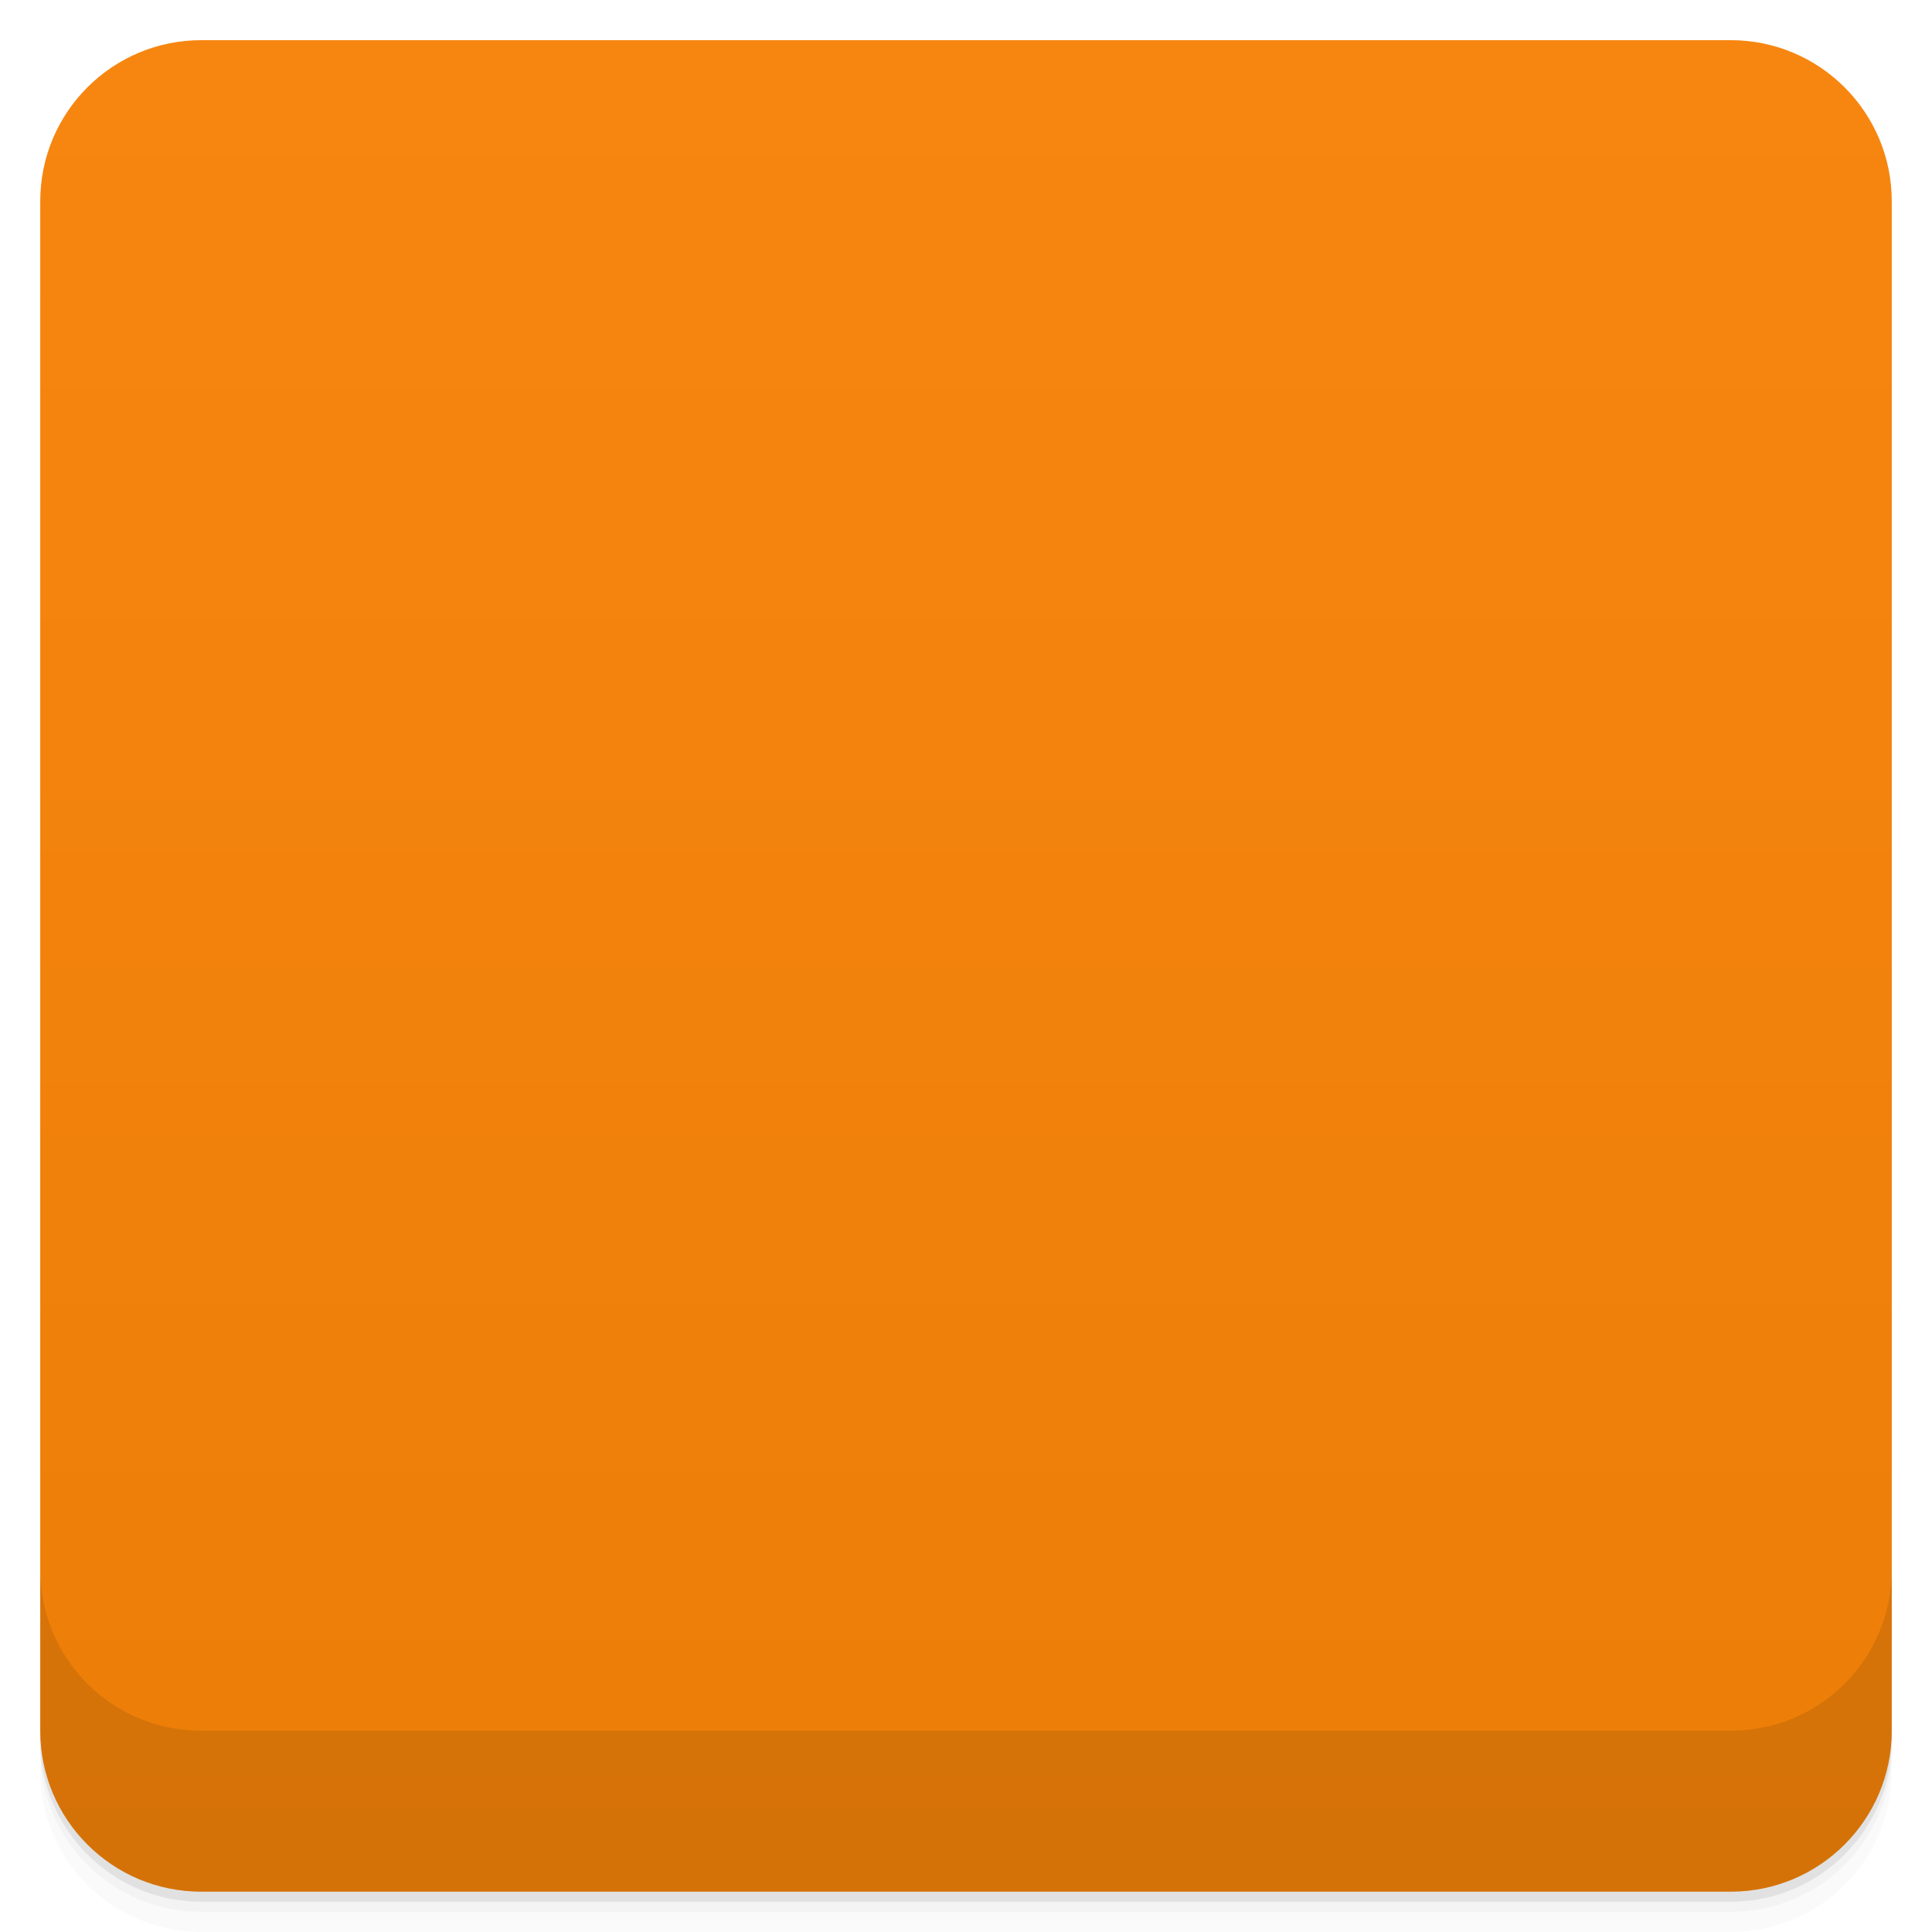
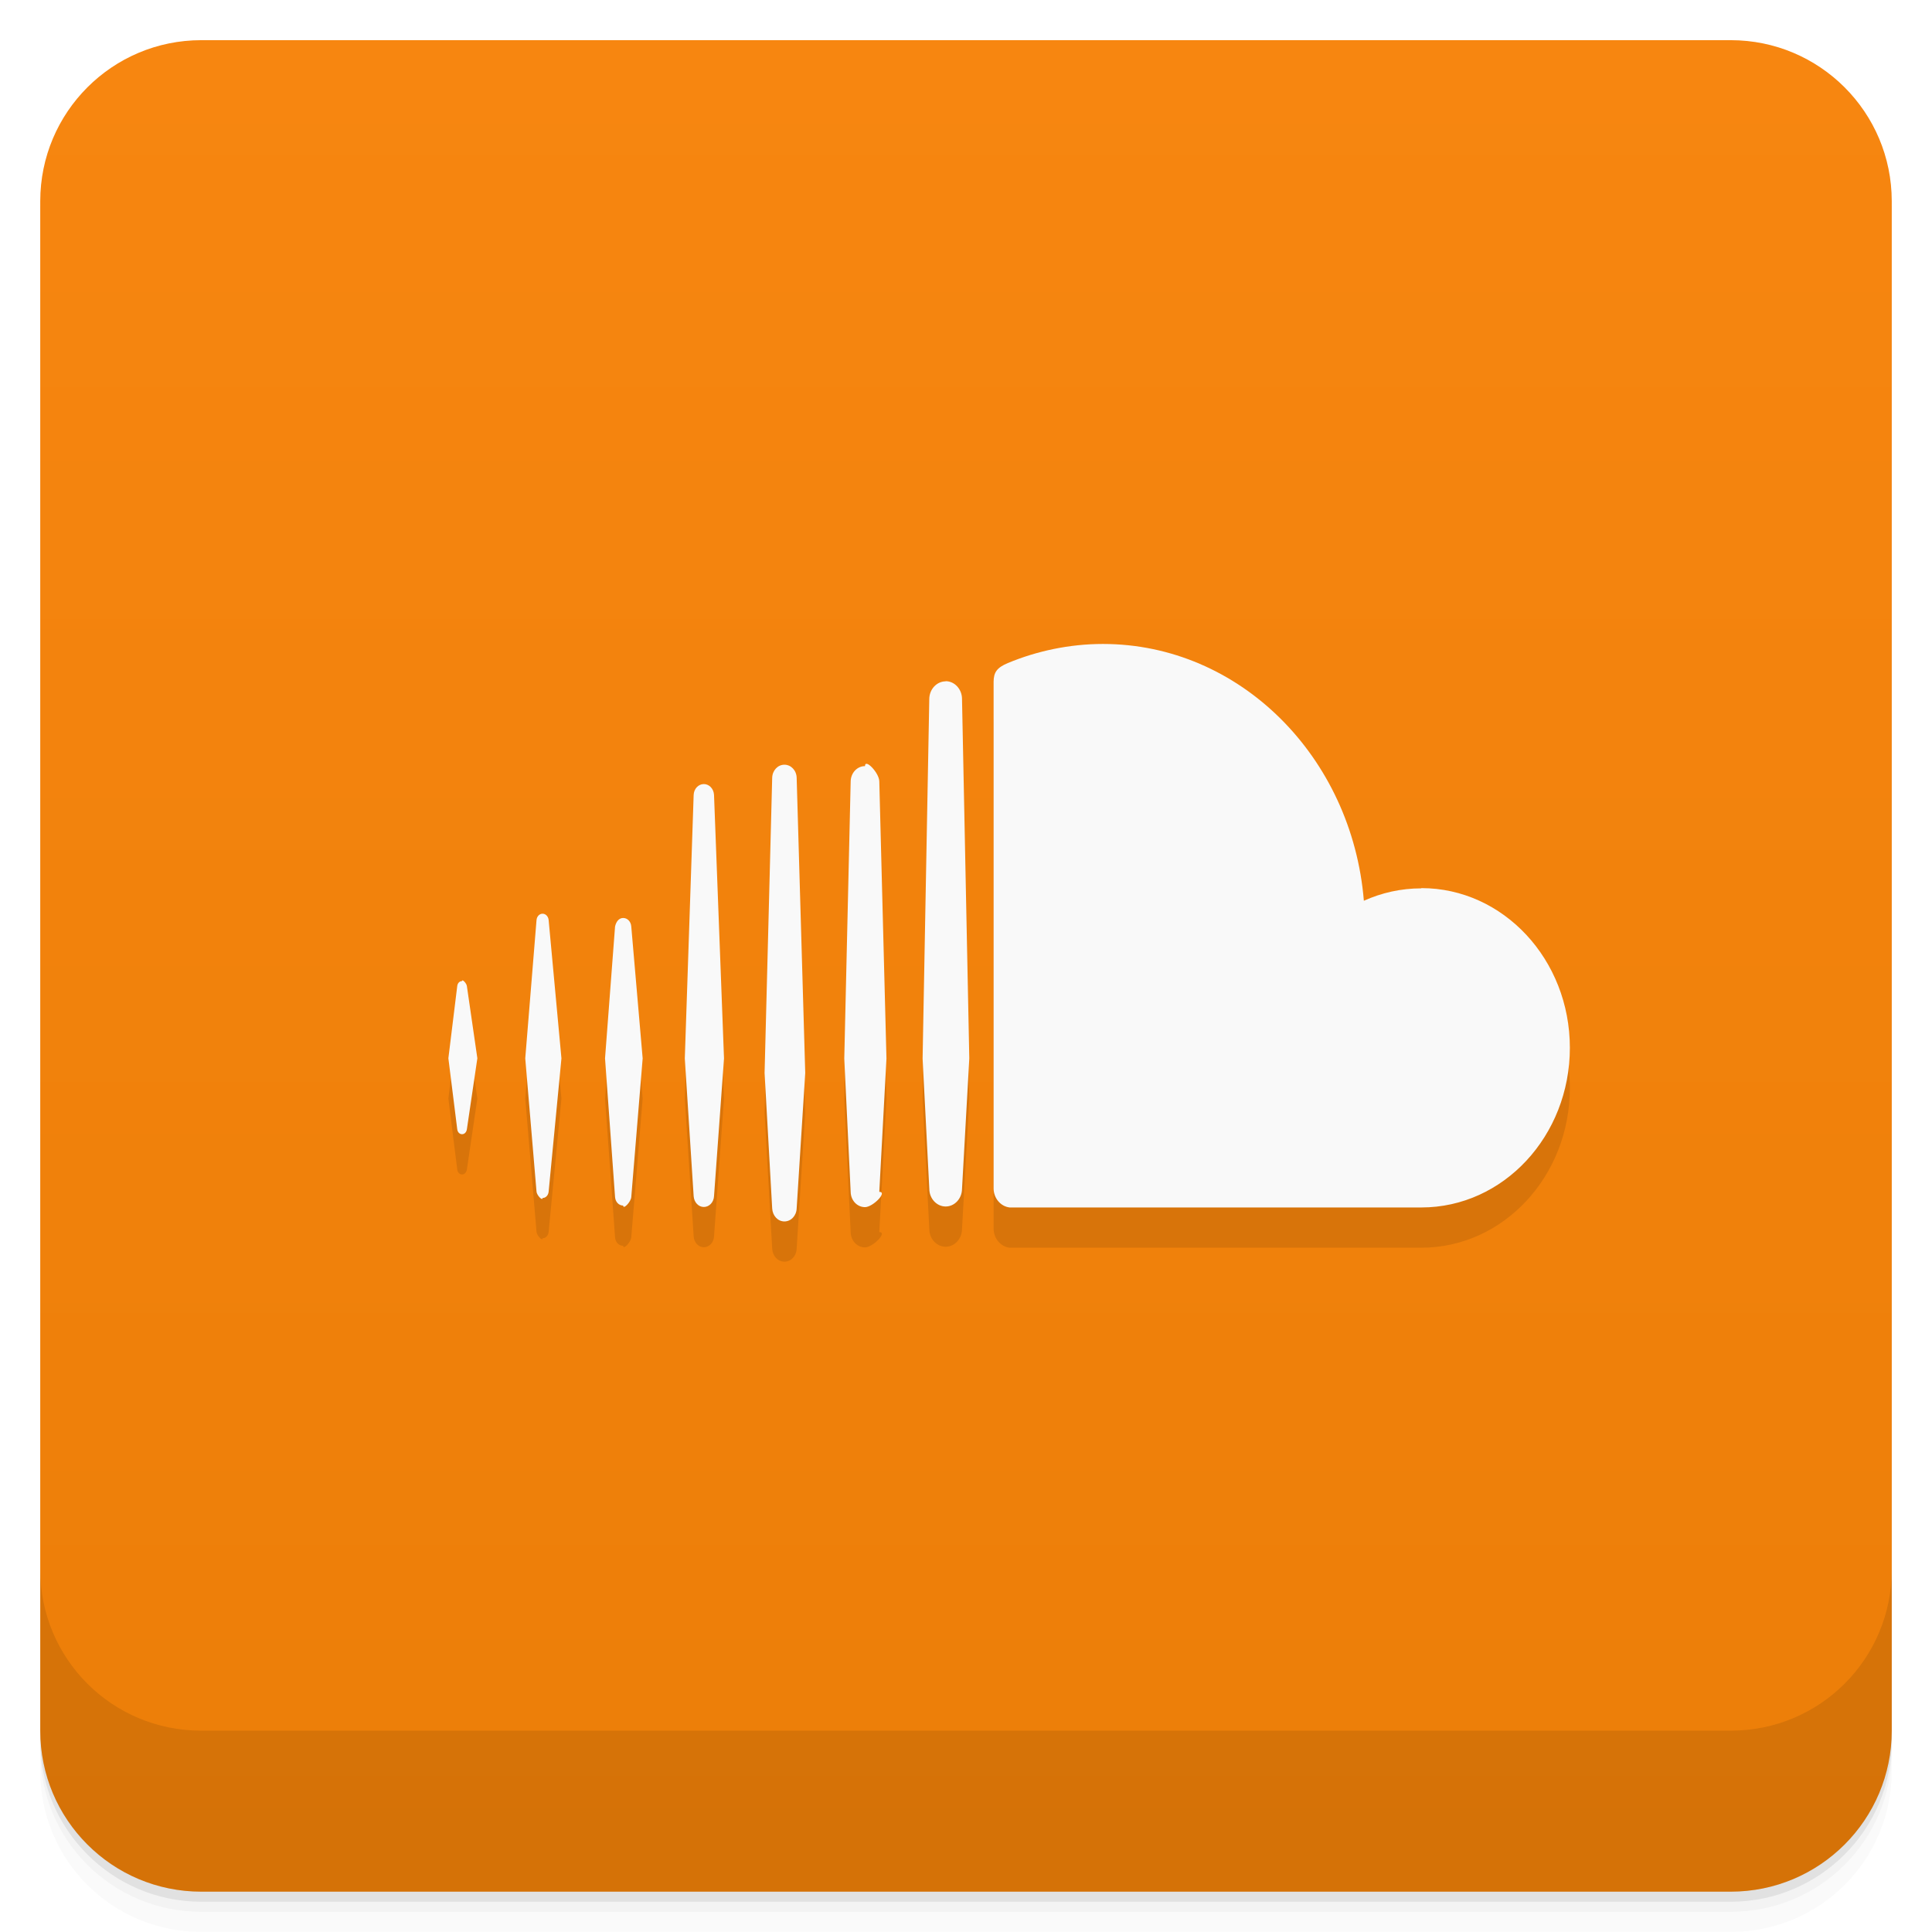
- <svg viewBox="0 0 48 48">
-   <defs>
+ <svg xmlns="http://www.w3.org/2000/svg" viewBox="0 0 48 48" id="svg2" version="1.1" width="100%" height="100%">
+   <defs id="defs4">
    <linearGradient id="linearGradient3764" x1="1" x2="47" gradientUnits="userSpaceOnUse" gradientTransform="translate(-47.99779,0.00221467)">
-       <stop stop-color="#ec7e08" stop-opacity="1" />
-       <stop offset="1" stop-color="#f78610" stop-opacity="1" />
+       <stop stop-color="#ec7e08" stop-opacity="1" id="stop7" />
+       <stop offset="1" stop-color="#f78610" stop-opacity="1" id="stop9" />
    </linearGradient>
    <clipPath id="clipPath-856766288">
-       <g transform="translate(0,-1004.362)">
-         <rect rx="4" y="1005.36" x="1" height="46" width="46" fill="#1890d0" />
+       <g transform="translate(0,-1004.362)" id="g12">
+         <rect rx="4" y="1005.36" x="1" height="46" width="46" fill="#1890d0" id="rect14" />
      </g>
    </clipPath>
    <clipPath id="clipPath-877673588">
-       <g transform="translate(0,-1004.362)">
-         <rect rx="4" y="1005.36" x="1" height="46" width="46" fill="#1890d0" />
+       <g transform="translate(0,-1004.362)" id="g17">
+         <rect rx="4" y="1005.36" x="1" height="46" width="46" fill="#1890d0" id="rect19" />
      </g>
    </clipPath>
  </defs>
-   <g>
-     <g transform="translate(0,-1004.362)">
-       <path d="m 5 1006.36 c -2.216 0 -4 1.784 -4 4 l 0 37.25 c 0 2.216 1.784 4 4 4 l 38 0 c 2.216 0 4 -1.784 4 -4 l 0 -37.25 c 0 -2.216 -1.784 -4 -4 -4 l -38 0 z m -4 41.5 0 0.5 c 0 2.216 1.784 4 4 4 l 38 0 c 2.216 0 4 -1.784 4 -4 l 0 -0.5 c 0 2.216 -1.784 4 -4 4 l -38 0 c -2.216 0 -4 -1.784 -4 -4 z" opacity="0.02" />
-       <path d="m 1 1047.61 0 0.25 c 0 2.216 1.784 4 4 4 l 38 0 c 2.216 0 4 -1.784 4 -4 l 0 -0.25 c 0 2.216 -1.784 4 -4 4 l -38 0 c -2.216 0 -4 -1.784 -4 -4 z" opacity="0.05" />
-       <rect width="46" height="46" x="1" y="1005.61" rx="4" opacity="0.1" />
+   <g id="g21">
+     <g transform="translate(0,-1004.362)" id="g23">
+       <path d="m 5 1006.36 c -2.216 0 -4 1.784 -4 4 l 0 37.25 c 0 2.216 1.784 4 4 4 l 38 0 c 2.216 0 4 -1.784 4 -4 l 0 -37.25 c 0 -2.216 -1.784 -4 -4 -4 l -38 0 z m -4 41.5 0 0.5 c 0 2.216 1.784 4 4 4 l 38 0 c 2.216 0 4 -1.784 4 -4 l 0 -0.5 c 0 2.216 -1.784 4 -4 4 l -38 0 c -2.216 0 -4 -1.784 -4 -4 z" opacity="0.02" id="path25" />
+       <path d="m 1 1047.61 0 0.25 c 0 2.216 1.784 4 4 4 l 38 0 c 2.216 0 4 -1.784 4 -4 l 0 -0.25 c 0 2.216 -1.784 4 -4 4 l -38 0 c -2.216 0 -4 -1.784 -4 -4 z" opacity="0.05" id="path27" />
+       <rect width="46" height="46" x="1" y="1005.61" rx="4" opacity="0.1" id="rect29" />
    </g>
  </g>
-   <g>
-     <rect width="46" height="46" x="-46.998" y="1" rx="4" transform="matrix(0,-1,1,0,0,0)" fill="url(#linearGradient3764)" fill-opacity="1" />
+   <g id="g31">
+     <rect width="46" height="46" x="-46.998" y="1" rx="4" transform="matrix(0,-1,1,0,0,0)" fill="url(#linearGradient3764)" fill-opacity="1" id="rect33" />
  </g>
-   <g />
-   <g>
-     <g clip-path="url(#clipPath-856766288)">
-       <g opacity="0.1">
-         <g>
-           <path d="m 11.297 25.18 c -0.055 0 -0.098 0.047 -0.105 0.109 l -0.188 1.535 l 0.188 1.508 c 0.008 0.063 0.051 0.105 0.105 0.105 c 0.051 0 0.094 -0.043 0.102 -0.105 l 0.227 -1.508 l -0.227 -1.535 c -0.008 -0.063 -0.051 -0.105 -0.102 -0.105 m 1.07 -0.844 c -0.012 -0.066 -0.055 -0.109 -0.105 -0.109 c -0.055 0 -0.102 0.047 -0.109 0.109 c 0 0 -0.254 2.48 -0.254 2.48 l 0.254 2.426 c 0.008 0.066 0.055 0.113 0.109 0.113 c 0.051 0 0.098 -0.047 0.105 -0.109 l 0.289 -2.426 m 3.738 -4.773 c -0.105 0 -0.191 0.09 -0.199 0.207 l -0.203 4.566 l 0.203 2.949 c 0.004 0.117 0.094 0.207 0.199 0.207 c 0.102 0 0.191 -0.094 0.199 -0.207 l 0.23 -2.949 l -0.23 -4.566 c -0.008 -0.117 -0.094 -0.207 -0.199 -0.207 m -2.082 1.586 c -0.082 0 -0.145 0.07 -0.152 0.16 l -0.23 3.03 l 0.23 2.926 c 0.008 0.094 0.07 0.16 0.152 0.16 c 0.078 0 0.145 -0.066 0.152 -0.16 l 0.262 -2.926 l -0.262 -3.03 c -0.008 -0.09 -0.074 -0.16 -0.152 -0.16 m 4.203 6.344 c 0.129 0 0.23 -0.109 0.238 -0.254 l 0.199 -2.902 l -0.199 -6.082 c -0.004 -0.141 -0.109 -0.254 -0.238 -0.254 c -0.133 0 -0.238 0.113 -0.242 0.254 c 0 0 -0.18 6.082 -0.18 6.082 l 0.18 2.902 c 0.004 0.141 0.109 0.25 0.242 0.25 m 4.336 0.02 c 0.18 0 0.324 -0.156 0.328 -0.352 l 0 0.004 l 0 -0.004 l 0.141 -2.816 l -0.141 -7.02 c -0.004 -0.191 -0.152 -0.352 -0.328 -0.352 c -0.18 0 -0.328 0.156 -0.332 0.352 l -0.121 7.02 c 0 0.004 0.121 2.82 0.121 2.82 c 0.004 0.191 0.152 0.348 0.332 0.348 m -2.188 -0.008 c 0.156 0 0.281 -0.137 0.289 -0.301 l 0 0.004 l 0.168 -2.855 l -0.168 -6.125 c -0.004 -0.168 -0.133 -0.301 -0.289 -0.301 c -0.156 0 -0.281 0.133 -0.285 0.301 l -0.152 6.125 l 0.152 2.855 c 0.004 0.164 0.125 0.301 0.285 0.301 m -5.316 -0.027 c 0.094 0 0.168 -0.078 0.176 -0.188 l 0.246 -2.949 l -0.246 -2.809 c -0.008 -0.102 -0.082 -0.18 -0.176 -0.18 c -0.094 0 -0.168 0.078 -0.172 0.184 l -0.215 2.809 l 0.215 2.949 c 0.008 0.105 0.082 0.184 0.172 0.184 m -2.066 -0.164 c 0.066 0 0.125 -0.059 0.129 -0.137 l 0.277 -2.836 l -0.277 -2.945 c -0.004 -0.078 -0.063 -0.137 -0.129 -0.137 c -0.066 0 -0.125 0.059 -0.133 0.137 c 0 0 -0.238 2.945 -0.238 2.945 l 0.242 2.836 c 0.008 0.078 0.063 0.137 0.133 0.137 m 8.469 -9.195 c -0.172 0 -0.305 0.141 -0.309 0.324 l -0.141 5.902 l 0.141 2.836 c 0.004 0.18 0.137 0.324 0.309 0.324 c 0.168 0 0.305 -0.145 0.309 -0.328 l 0 0.004 l 0.152 -2.836 l -0.152 -5.902 c -0.004 -0.184 -0.141 -0.324 -0.309 -0.324 m -4.305 9.387 c 0.117 0 0.215 -0.102 0.223 -0.227 l 0.215 -2.93 l -0.215 -5.609 c -0.008 -0.133 -0.105 -0.23 -0.223 -0.23 c -0.117 0 -0.215 0.105 -0.219 0.23 c 0 0 -0.191 5.609 -0.191 5.609 l 0.191 2.934 c 0.004 0.125 0.102 0.227 0.219 0.227 m 2.398 -0.273 l 0.188 -2.883 l -0.188 -6.285 c 0 -0.156 -0.117 -0.277 -0.262 -0.277 c -0.145 0 -0.258 0.121 -0.262 0.277 l -0.16 6.285 l 0.16 2.883 c 0.004 0.148 0.121 0.27 0.262 0.27 c 0.145 0 0.262 -0.121 0.262 -0.27 m 13.961 -6.504 c -0.441 0 -0.859 0.094 -1.238 0.266 c -0.254 -3.066 -2.672 -5.469 -5.621 -5.469 c -0.723 0 -1.422 0.145 -2.043 0.398 c -0.242 0.105 -0.305 0.203 -0.309 0.402 l 0 10.789 c 0.004 0.207 0.156 0.383 0.348 0.398 c 0.008 0 8.809 0.004 8.863 0.004 c 1.766 0 3.203 -1.523 3.203 -3.398 c 0 -1.875 -1.434 -3.395 -3.199 -3.395 m -9.871 -4.414 c -0.191 0 -0.352 0.168 -0.352 0.371 l -0.145 7.66 l 0.145 2.777 c 0.004 0.203 0.16 0.367 0.352 0.367 c 0.191 0 0.352 -0.164 0.352 -0.371 l 0 0.004 l 0.156 -2.777 l -0.156 -7.66 c -0.004 -0.203 -0.16 -0.371 -0.352 -0.371 m 0 0" fill="#000" stroke="none" fill-rule="nonzero" fill-opacity="1" />
-         </g>
-       </g>
+   <g id="g3051" transform="translate(-2.19e-4,-1004.362)" style="fill:#000000;fill-opacity:1;opacity:0.1">
+     <path id="path3053" d="m 11.48,1029.737 c -0.063,0 -0.112,0.051 -0.12,0.126 l -0.22,1.792 0.22,1.76 c 0.008,0.075 0.058,0.126 0.12,0.126 0.061,0 0.11,-0.051 0.12,-0.125 l 0,0 0,-3e-4 c 0,0 0,0 0,3e-4 l 0.26,-1.761 -0.26,-1.792 c -0.008,-0.074 -0.12,-0.186 -0.12,-0.126 z m 4.003,5.578 c 0,0.107 0.193,-0.092 0.201,-0.213 l 0.283,-3.444 -0.283,-3.277 c -0.008,-0.121 -0.094,-0.212 -0.201,-0.212 -0.108,0 -0.176,0.094 -0.202,0.213 l -0.249,3.275 0.249,3.444 c 0.008,0.121 0.093,0.213 0.202,0.213 z m -2.002,-0.189 c 0.078,0 0.141,-0.066 0.15,-0.158 l 0.318,-3.311 -0.318,-3.436 c -0.009,-0.092 -0.073,-0.158 -0.151,-0.158 -0.079,0 -0.142,0.067 -0.15,0.158 0,3e-4 -0.28,3.436 -0.28,3.436 l 0.28,3.311 c 0.008,0.092 0.15,0.238 0.15,0.159 z m 8.01,-10.73 c -0.195,0 -0.352,0.167 -0.356,0.381 l -0.159,6.885 0.159,3.313 c 0.004,0.211 0.16,0.378 0.356,0.378 0.195,0 0.569,-0.38 0.355,-0.38 l 0,0 0.178,-3.313 -0.178,-6.886 c -0.004,-0.213 -0.355,-0.575 -0.355,-0.38 z m -4.004,10.953 c 0.135,0 0.246,-0.118 0.253,-0.269 l 0.248,-3.421 -0.248,-6.548 c -0.008,-0.151 -0.118,-0.269 -0.253,-0.269 -0.136,0 -0.247,0.118 -0.253,0.269 0,3e-4 -0.22,6.548 -0.22,6.548 l 0.22,3.422 c 0.01,0.149 0.117,0.268 0.253,0.268 z m 2.306,0.034 0,0 0.213,-3.364 -0.213,-7.333 c -0.004,-0.182 -0.139,-0.325 -0.304,-0.325 -0.166,0 -0.299,0.143 -0.304,0.325 l -0.189,7.333 0.189,3.366 c 0.01,0.18 0.138,0.323 0.304,0.323 0.165,0 0.298,-0.142 0.304,-0.324 l 0,0 z m 15.519,-7.95 c -0.506,0 -0.988,0.11 -1.427,0.308 -0.294,-3.575 -3.082,-6.38 -6.484,-6.38 -0.832,0 -1.644,0.176 -2.36,0.474 -0.278,0.116 -0.353,0.235 -0.355,0.467 l 0,12.59 c 0.003,0.243 0.178,0.445 0.399,0.469 0.008,0 10.163,0 10.228,0 2.038,0 3.69,-1.776 3.69,-3.967 0,-2.191 -1.652,-3.967 -3.69,-3.967 z m -11.817,-5.143 c -0.222,0 -0.404,0.196 -0.407,0.436 l -0.166,8.936 0.167,3.243 c 0.003,0.237 0.185,0.432 0.406,0.432 0.221,0 0.403,-0.195 0.406,-0.435 l 0,0 0.181,-3.244 -0.181,-8.937 c -0.003,-0.239 -0.185,-0.435 -0.406,-0.435 z" style="fill:#000000;fill-opacity:1" />
+   </g>
+   <g id="g35" />
+   <g id="g57">
+     <g transform="translate(0,-1004.362)" id="g59">
+       <path d="m 1 1043.36 0 4 c 0 2.216 1.784 4 4 4 l 38 0 c 2.216 0 4 -1.784 4 -4 l 0 -4 c 0 2.216 -1.784 4 -4 4 l -38 0 c -2.216 0 -4 -1.784 -4 -4 z" opacity="0.1" id="path61" />
    </g>
  </g>
-   <g>
-     <g clip-path="url(#clipPath-877673588)">
-       <g transform="translate(0,-1)">
-         <g>
-           <path d="m 11.297 25.18 c -0.055 0 -0.098 0.047 -0.105 0.109 l -0.188 1.535 l 0.188 1.508 c 0.008 0.063 0.051 0.105 0.105 0.105 c 0.051 0 0.094 -0.043 0.102 -0.105 l 0.227 -1.508 l -0.227 -1.535 c -0.008 -0.063 -0.051 -0.105 -0.102 -0.105 m 1.07 -0.844 c -0.012 -0.066 -0.055 -0.109 -0.105 -0.109 c -0.055 0 -0.102 0.047 -0.109 0.109 c 0 0 -0.254 2.48 -0.254 2.48 l 0.254 2.426 c 0.008 0.066 0.055 0.113 0.109 0.113 c 0.051 0 0.098 -0.047 0.105 -0.109 l 0.289 -2.426 m 3.738 -4.773 c -0.105 0 -0.191 0.09 -0.199 0.207 l -0.203 4.566 l 0.203 2.949 c 0.004 0.117 0.094 0.207 0.199 0.207 c 0.102 0 0.191 -0.094 0.199 -0.207 l 0.23 -2.949 l -0.23 -4.566 c -0.008 -0.117 -0.094 -0.207 -0.199 -0.207 m -2.082 1.586 c -0.082 0 -0.145 0.07 -0.152 0.16 l -0.23 3.03 l 0.23 2.926 c 0.008 0.094 0.07 0.16 0.152 0.16 c 0.078 0 0.145 -0.066 0.152 -0.16 l 0.262 -2.926 l -0.262 -3.03 c -0.008 -0.09 -0.074 -0.16 -0.152 -0.16 m 4.203 6.344 c 0.129 0 0.23 -0.109 0.238 -0.254 l 0.199 -2.902 l -0.199 -6.082 c -0.004 -0.141 -0.109 -0.254 -0.238 -0.254 c -0.133 0 -0.238 0.113 -0.242 0.254 c 0 0 -0.18 6.082 -0.18 6.082 l 0.18 2.902 c 0.004 0.141 0.109 0.25 0.242 0.25 m 4.336 0.02 c 0.18 0 0.324 -0.156 0.328 -0.352 l 0 0.004 l 0 -0.004 l 0.141 -2.816 l -0.141 -7.02 c -0.004 -0.191 -0.152 -0.352 -0.328 -0.352 c -0.18 0 -0.328 0.156 -0.332 0.352 l -0.121 7.02 c 0 0.004 0.121 2.82 0.121 2.82 c 0.004 0.191 0.152 0.348 0.332 0.348 m -2.188 -0.008 c 0.156 0 0.281 -0.137 0.289 -0.301 l 0 0.004 l 0.168 -2.855 l -0.168 -6.125 c -0.004 -0.168 -0.133 -0.301 -0.289 -0.301 c -0.156 0 -0.281 0.133 -0.285 0.301 l -0.152 6.125 l 0.152 2.855 c 0.004 0.164 0.125 0.301 0.285 0.301 m -5.316 -0.027 c 0.094 0 0.168 -0.078 0.176 -0.188 l 0.246 -2.949 l -0.246 -2.809 c -0.008 -0.102 -0.082 -0.18 -0.176 -0.18 c -0.094 0 -0.168 0.078 -0.172 0.184 l -0.215 2.809 l 0.215 2.949 c 0.008 0.105 0.082 0.184 0.172 0.184 m -2.066 -0.164 c 0.066 0 0.125 -0.059 0.129 -0.137 l 0.277 -2.836 l -0.277 -2.945 c -0.004 -0.078 -0.063 -0.137 -0.129 -0.137 c -0.066 0 -0.125 0.059 -0.133 0.137 c 0 0 -0.238 2.945 -0.238 2.945 l 0.242 2.836 c 0.008 0.078 0.063 0.137 0.133 0.137 m 8.469 -9.195 c -0.172 0 -0.305 0.141 -0.309 0.324 l -0.141 5.902 l 0.141 2.836 c 0.004 0.18 0.137 0.324 0.309 0.324 c 0.168 0 0.305 -0.145 0.309 -0.328 l 0 0.004 l 0.152 -2.836 l -0.152 -5.902 c -0.004 -0.184 -0.141 -0.324 -0.309 -0.324 m -4.305 9.387 c 0.117 0 0.215 -0.102 0.223 -0.227 l 0.215 -2.93 l -0.215 -5.609 c -0.008 -0.133 -0.105 -0.23 -0.223 -0.23 c -0.117 0 -0.215 0.105 -0.219 0.23 c 0 0 -0.191 5.609 -0.191 5.609 l 0.191 2.934 c 0.004 0.125 0.102 0.227 0.219 0.227 m 2.398 -0.273 l 0.188 -2.883 l -0.188 -6.285 c 0 -0.156 -0.117 -0.277 -0.262 -0.277 c -0.145 0 -0.258 0.121 -0.262 0.277 l -0.16 6.285 l 0.16 2.883 c 0.004 0.148 0.121 0.27 0.262 0.27 c 0.145 0 0.262 -0.121 0.262 -0.27 m 13.961 -6.504 c -0.441 0 -0.859 0.094 -1.238 0.266 c -0.254 -3.066 -2.672 -5.469 -5.621 -5.469 c -0.723 0 -1.422 0.145 -2.043 0.398 c -0.242 0.105 -0.305 0.203 -0.309 0.402 l 0 10.789 c 0.004 0.207 0.156 0.383 0.348 0.398 c 0.008 0 8.809 0.004 8.863 0.004 c 1.766 0 3.203 -1.523 3.203 -3.398 c 0 -1.875 -1.434 -3.395 -3.199 -3.395 m -9.871 -4.414 c -0.191 0 -0.352 0.168 -0.352 0.371 l -0.145 7.66 l 0.145 2.777 c 0.004 0.203 0.16 0.367 0.352 0.367 c 0.191 0 0.352 -0.164 0.352 -0.371 l 0 0.004 l 0.156 -2.777 l -0.156 -7.66 c -0.004 -0.203 -0.16 -0.371 -0.352 -0.371 m 0 0" fill="#f9f9f9" stroke="none" fill-rule="nonzero" fill-opacity="1" />
-         </g>
-       </g>
-     </g>
-   </g>
-   <g>
-     <g transform="translate(0,-1004.362)">
-       <path d="m 1 1043.36 0 4 c 0 2.216 1.784 4 4 4 l 38 0 c 2.216 0 4 -1.784 4 -4 l 0 -4 c 0 2.216 -1.784 4 -4 4 l -38 0 c -2.216 0 -4 -1.784 -4 -4 z" opacity="0.1" />
-     </g>
+   <g transform="translate(-2.19e-4,-1005.362)" id="g90">
+     <path style="fill:#f9f9f9" d="m 11.48,1029.737 c -0.063,0 -0.112,0.051 -0.12,0.126 l -0.22,1.792 0.22,1.76 c 0.008,0.075 0.058,0.126 0.12,0.126 0.061,0 0.11,-0.051 0.12,-0.125 l 0,0 0,-3e-4 c 0,0 0,0 0,3e-4 l 0.26,-1.761 -0.26,-1.792 c -0.008,-0.074 -0.12,-0.186 -0.12,-0.126 z m 4.003,5.578 c 0,0.107 0.193,-0.092 0.201,-0.213 l 0.283,-3.444 -0.283,-3.277 c -0.008,-0.121 -0.094,-0.212 -0.201,-0.212 -0.108,0 -0.176,0.094 -0.202,0.213 l -0.249,3.275 0.249,3.444 c 0.008,0.121 0.093,0.213 0.202,0.213 z m -2.002,-0.189 c 0.078,0 0.141,-0.066 0.15,-0.158 l 0.318,-3.311 -0.318,-3.436 c -0.009,-0.092 -0.073,-0.158 -0.151,-0.158 -0.079,0 -0.142,0.067 -0.15,0.158 0,3e-4 -0.28,3.436 -0.28,3.436 l 0.28,3.311 c 0.008,0.092 0.15,0.238 0.15,0.159 z m 8.01,-10.73 c -0.195,0 -0.352,0.167 -0.356,0.381 l -0.159,6.885 0.159,3.313 c 0.004,0.211 0.16,0.378 0.356,0.378 0.195,0 0.569,-0.38 0.355,-0.38 l 0,0 0.178,-3.313 -0.178,-6.886 c -0.004,-0.213 -0.355,-0.575 -0.355,-0.38 z m -4.004,10.953 c 0.135,0 0.246,-0.118 0.253,-0.269 l 0.248,-3.421 -0.248,-6.548 c -0.008,-0.151 -0.118,-0.269 -0.253,-0.269 -0.136,0 -0.247,0.118 -0.253,0.269 0,3e-4 -0.22,6.548 -0.22,6.548 l 0.22,3.422 c 0.01,0.149 0.117,0.268 0.253,0.268 z m 2.306,0.034 0,0 0.213,-3.364 -0.213,-7.333 c -0.004,-0.182 -0.139,-0.325 -0.304,-0.325 -0.166,0 -0.299,0.143 -0.304,0.325 l -0.189,7.333 0.189,3.366 c 0.01,0.18 0.138,0.323 0.304,0.323 0.165,0 0.298,-0.142 0.304,-0.324 l 0,0 z m 15.519,-7.95 c -0.506,0 -0.988,0.11 -1.427,0.308 -0.294,-3.575 -3.082,-6.38 -6.484,-6.38 -0.832,0 -1.644,0.176 -2.36,0.474 -0.278,0.116 -0.353,0.235 -0.355,0.467 l 0,12.59 c 0.003,0.243 0.178,0.445 0.399,0.469 0.008,0 10.163,0 10.228,0 2.038,0 3.69,-1.776 3.69,-3.967 0,-2.191 -1.652,-3.967 -3.69,-3.967 z m -11.817,-5.143 c -0.222,0 -0.404,0.196 -0.407,0.436 l -0.166,8.936 0.167,3.243 c 0.003,0.237 0.185,0.432 0.406,0.432 0.221,0 0.403,-0.195 0.406,-0.435 l 0,0 0.181,-3.244 -0.181,-8.937 c -0.003,-0.239 -0.185,-0.435 -0.406,-0.435 z" id="path92" />
  </g>
</svg>
